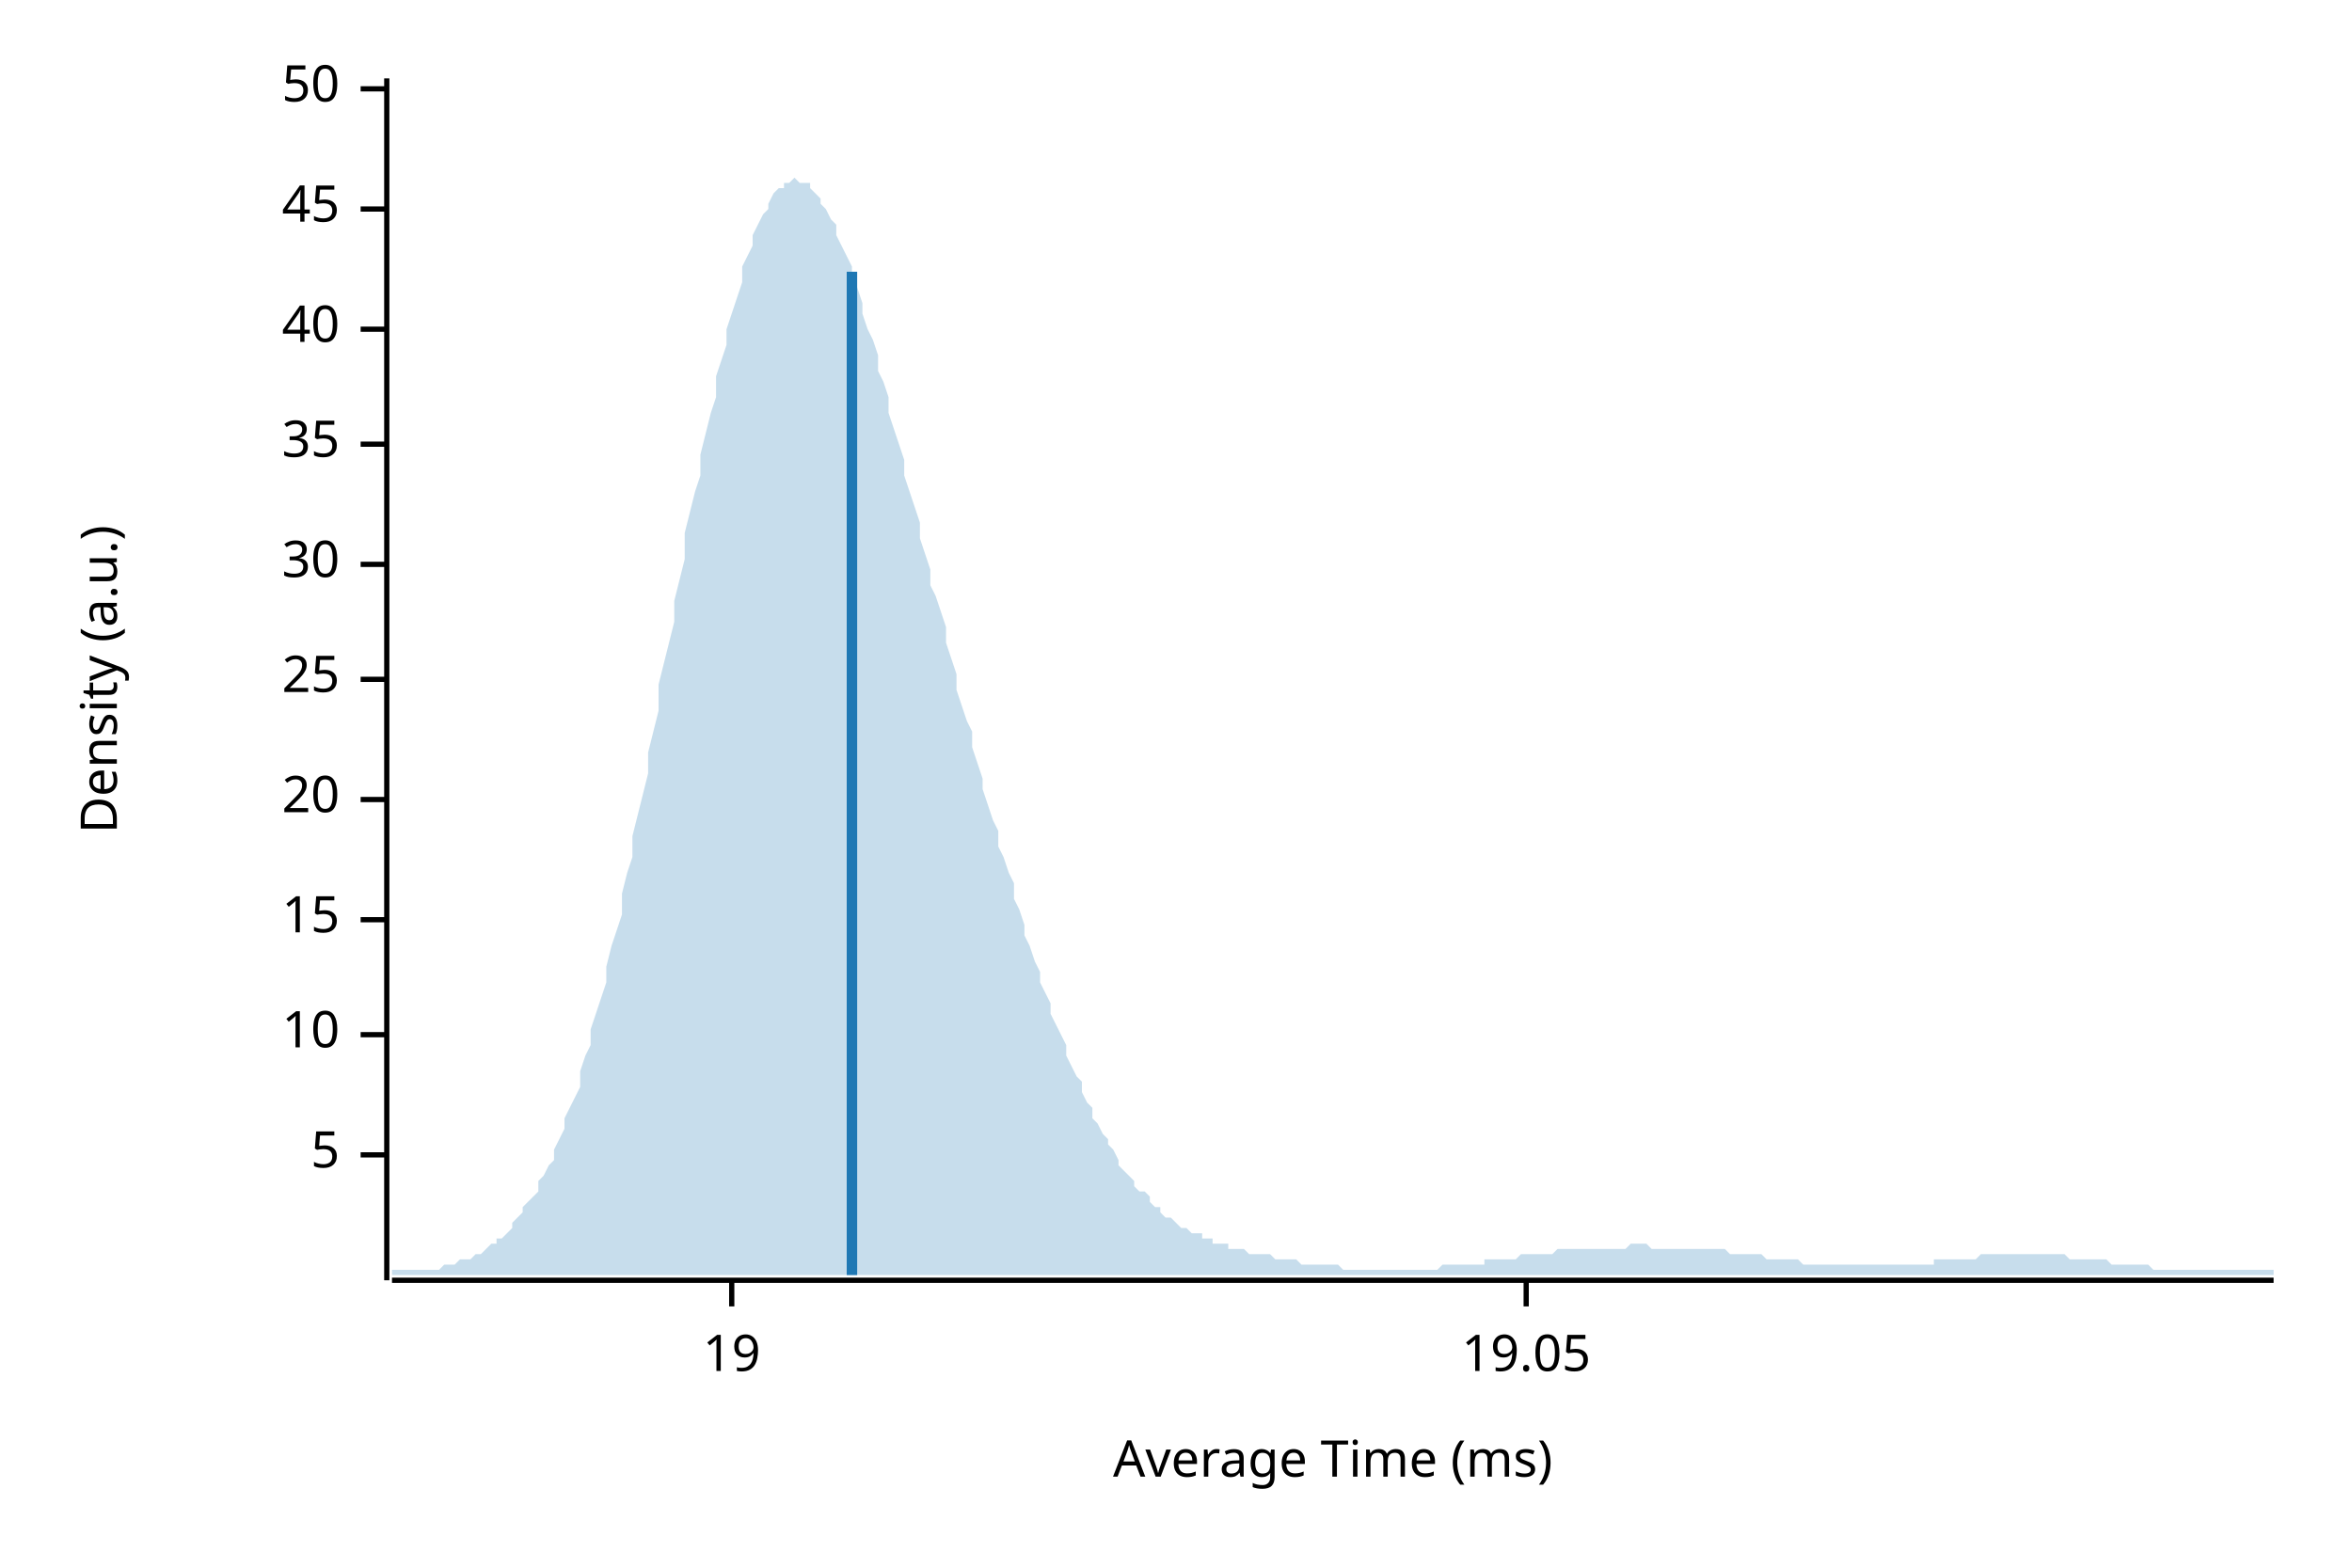
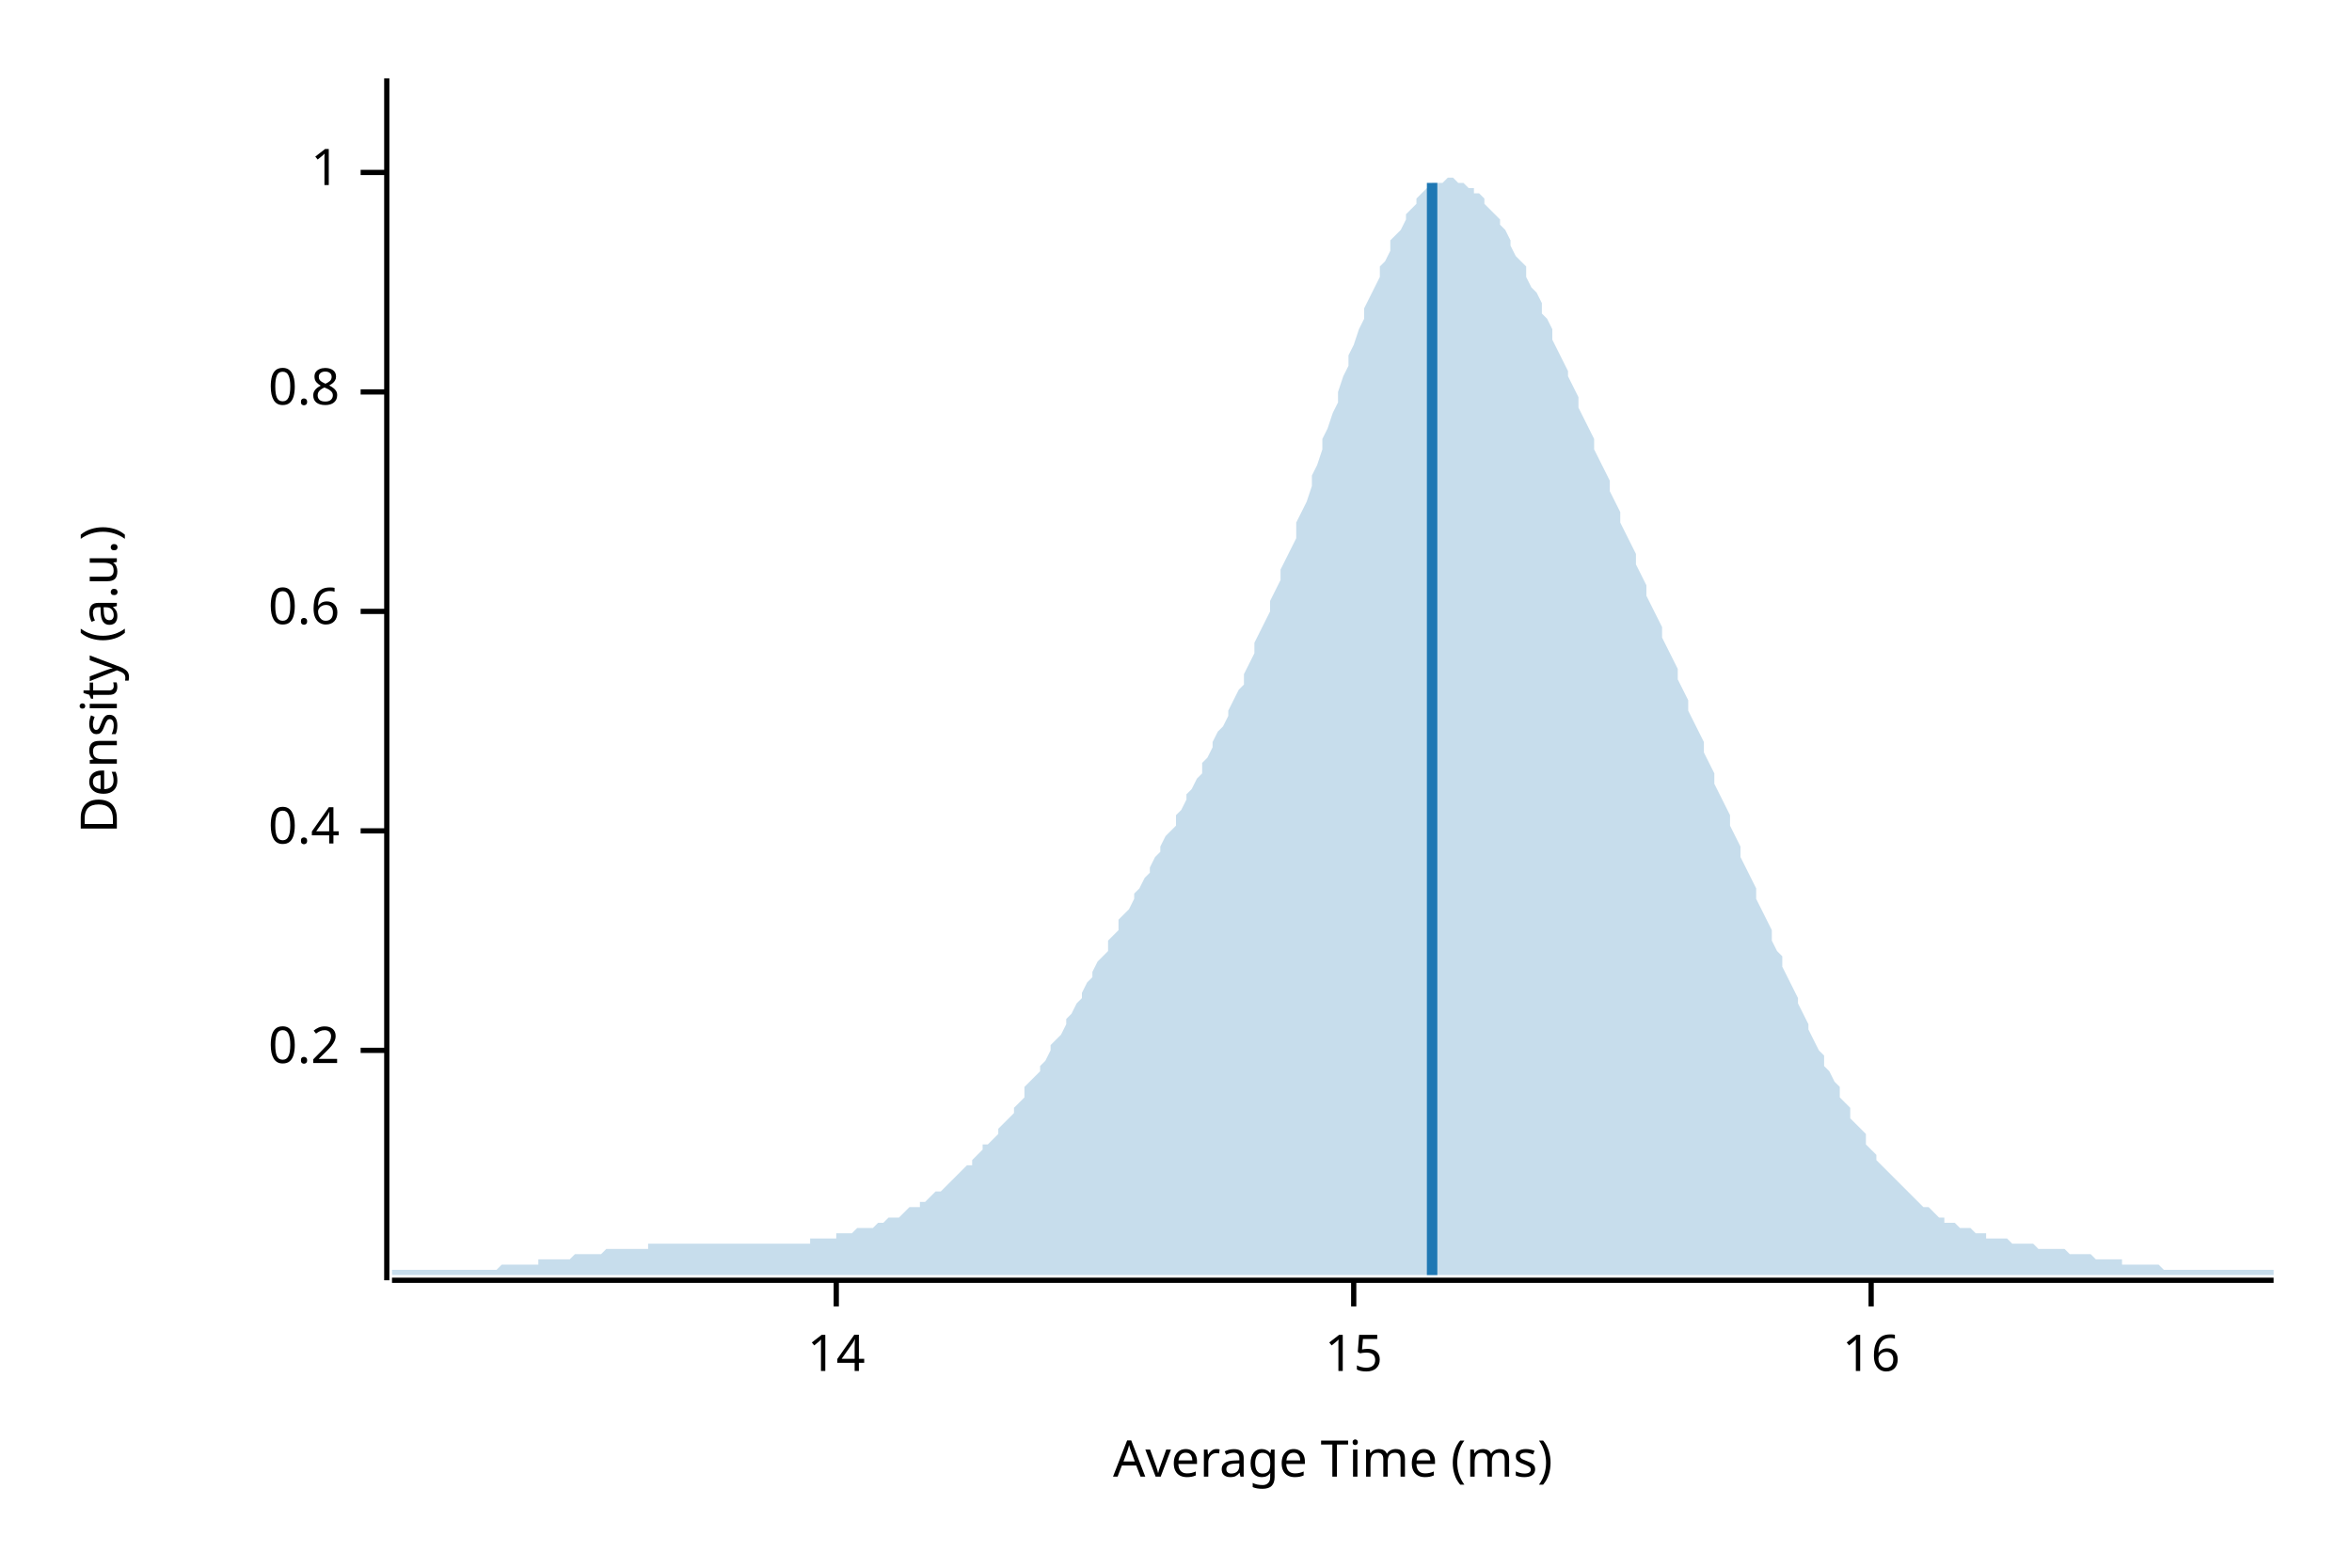
<svg xmlns="http://www.w3.org/2000/svg" width="450" height="300" viewBox="0 0 450 300">
  <text x="15" y="130" dy="0.76em" text-anchor="middle" font-family="sans-serif" font-size="9.677" opacity="1" fill="#000000" transform="rotate(270, 15, 130)">
Density (a.u.)
</text>
  <text x="255" y="285" dy="-0.5ex" text-anchor="middle" font-family="sans-serif" font-size="9.677" opacity="1" fill="#000000">
Average Time (ms)
</text>
  <polyline fill="none" opacity="1" stroke="#000000" stroke-width="1" points="74,15 74,245 " />
-   <text x="65" y="221" dy="0.5ex" text-anchor="end" font-family="sans-serif" font-size="9.677" opacity="1" fill="#000000">
- 5
+   <text x="65" y="201" dy="0.5ex" text-anchor="end" font-family="sans-serif" font-size="9.677" opacity="1" fill="#000000">
+ 0.2
</text>
-   <polyline fill="none" opacity="1" stroke="#000000" stroke-width="1" points="69,221 74,221 " />
-   <text x="65" y="198" dy="0.5ex" text-anchor="end" font-family="sans-serif" font-size="9.677" opacity="1" fill="#000000">
- 10
+   <polyline fill="none" opacity="1" stroke="#000000" stroke-width="1" points="69,201 74,201 " />
+   <text x="65" y="159" dy="0.5ex" text-anchor="end" font-family="sans-serif" font-size="9.677" opacity="1" fill="#000000">
+ 0.4
</text>
-   <polyline fill="none" opacity="1" stroke="#000000" stroke-width="1" points="69,198 74,198 " />
-   <text x="65" y="176" dy="0.5ex" text-anchor="end" font-family="sans-serif" font-size="9.677" opacity="1" fill="#000000">
+   <polyline fill="none" opacity="1" stroke="#000000" stroke-width="1" points="69,159 74,159 " />
+   <text x="65" y="117" dy="0.5ex" text-anchor="end" font-family="sans-serif" font-size="9.677" opacity="1" fill="#000000">
+ 0.6
+ </text>
+   <polyline fill="none" opacity="1" stroke="#000000" stroke-width="1" points="69,117 74,117 " />
+   <text x="65" y="75" dy="0.5ex" text-anchor="end" font-family="sans-serif" font-size="9.677" opacity="1" fill="#000000">
+ 0.8
+ </text>
+   <polyline fill="none" opacity="1" stroke="#000000" stroke-width="1" points="69,75 74,75 " />
+   <text x="65" y="33" dy="0.5ex" text-anchor="end" font-family="sans-serif" font-size="9.677" opacity="1" fill="#000000">
+ 1
+ </text>
+   <polyline fill="none" opacity="1" stroke="#000000" stroke-width="1" points="69,33 74,33 " />
+   <polyline fill="none" opacity="1" stroke="#000000" stroke-width="1" points="75,245 435,245 " />
+   <text x="160" y="255" dy="0.76em" text-anchor="middle" font-family="sans-serif" font-size="9.677" opacity="1" fill="#000000">
+ 14
+ </text>
+   <polyline fill="none" opacity="1" stroke="#000000" stroke-width="1" points="160,245 160,250 " />
+   <text x="259" y="255" dy="0.76em" text-anchor="middle" font-family="sans-serif" font-size="9.677" opacity="1" fill="#000000">
15
</text>
-   <polyline fill="none" opacity="1" stroke="#000000" stroke-width="1" points="69,176 74,176 " />
-   <text x="65" y="153" dy="0.5ex" text-anchor="end" font-family="sans-serif" font-size="9.677" opacity="1" fill="#000000">
- 20
+   <polyline fill="none" opacity="1" stroke="#000000" stroke-width="1" points="259,245 259,250 " />
+   <text x="358" y="255" dy="0.76em" text-anchor="middle" font-family="sans-serif" font-size="9.677" opacity="1" fill="#000000">
+ 16
</text>
-   <polyline fill="none" opacity="1" stroke="#000000" stroke-width="1" points="69,153 74,153 " />
-   <text x="65" y="130" dy="0.5ex" text-anchor="end" font-family="sans-serif" font-size="9.677" opacity="1" fill="#000000">
- 25
- </text>
-   <polyline fill="none" opacity="1" stroke="#000000" stroke-width="1" points="69,130 74,130 " />
-   <text x="65" y="108" dy="0.5ex" text-anchor="end" font-family="sans-serif" font-size="9.677" opacity="1" fill="#000000">
- 30
- </text>
-   <polyline fill="none" opacity="1" stroke="#000000" stroke-width="1" points="69,108 74,108 " />
-   <text x="65" y="85" dy="0.5ex" text-anchor="end" font-family="sans-serif" font-size="9.677" opacity="1" fill="#000000">
- 35
- </text>
-   <polyline fill="none" opacity="1" stroke="#000000" stroke-width="1" points="69,85 74,85 " />
-   <text x="65" y="63" dy="0.5ex" text-anchor="end" font-family="sans-serif" font-size="9.677" opacity="1" fill="#000000">
- 40
- </text>
-   <polyline fill="none" opacity="1" stroke="#000000" stroke-width="1" points="69,63 74,63 " />
-   <text x="65" y="40" dy="0.5ex" text-anchor="end" font-family="sans-serif" font-size="9.677" opacity="1" fill="#000000">
- 45
- </text>
-   <polyline fill="none" opacity="1" stroke="#000000" stroke-width="1" points="69,40 74,40 " />
-   <text x="65" y="17" dy="0.5ex" text-anchor="end" font-family="sans-serif" font-size="9.677" opacity="1" fill="#000000">
- 50
- </text>
-   <polyline fill="none" opacity="1" stroke="#000000" stroke-width="1" points="69,17 74,17 " />
-   <polyline fill="none" opacity="1" stroke="#000000" stroke-width="1" points="75,245 435,245 " />
-   <text x="140" y="255" dy="0.76em" text-anchor="middle" font-family="sans-serif" font-size="9.677" opacity="1" fill="#000000">
- 19
- </text>
-   <polyline fill="none" opacity="1" stroke="#000000" stroke-width="1" points="140,245 140,250 " />
-   <text x="292" y="255" dy="0.76em" text-anchor="middle" font-family="sans-serif" font-size="9.677" opacity="1" fill="#000000">
- 19.05
- </text>
-   <polyline fill="none" opacity="1" stroke="#000000" stroke-width="1" points="292,245 292,250 " />
-   <polygon opacity="0.25" fill="#1F78B4" points="75,243 75,243 76,243 77,243 77,243 78,243 79,243 80,243 80,243 81,243 82,243 82,243 83,243 84,243 85,242 85,242 86,242 87,242 87,242 88,241 89,241 90,241 90,241 91,240 92,240 93,239 93,239 94,238 95,238 95,237 96,237 97,236 98,235 98,234 99,233 100,232 100,231 101,230 102,229 103,228 103,226 104,225 105,223 106,222 106,220 107,218 108,216 108,214 109,212 110,210 111,208 111,205 112,202 113,200 113,197 114,194 115,191 116,188 116,185 117,181 118,178 119,175 119,171 120,167 121,164 121,160 122,156 123,152 124,148 124,144 125,140 126,136 126,131 127,127 128,123 129,119 129,115 130,111 131,107 131,102 132,98 133,94 134,91 134,87 135,83 136,79 137,76 137,72 138,69 139,66 139,63 140,60 141,57 142,54 142,51 143,49 144,47 144,45 145,43 146,41 147,40 147,39 148,37 149,36 150,36 150,35 151,35 152,34 152,34 153,35 154,35 155,35 155,36 156,37 157,38 157,39 158,40 159,42 160,43 160,45 161,47 162,49 163,51 163,53 164,55 165,58 165,60 166,63 167,65 168,68 168,71 169,73 170,76 170,79 171,82 172,85 173,88 173,91 174,94 175,97 176,100 176,103 177,106 178,109 178,112 179,114 180,117 181,120 181,123 182,126 183,129 183,132 184,135 185,138 186,140 186,143 187,146 188,149 188,151 189,154 190,157 191,159 191,162 192,164 193,167 194,169 194,172 195,174 196,177 196,179 197,181 198,184 199,186 199,188 200,190 201,192 201,194 202,196 203,198 204,200 204,202 205,204 206,206 207,207 207,209 208,211 209,212 209,214 210,215 211,217 212,218 212,219 213,220 214,222 214,223 215,224 216,225 217,226 217,227 218,228 219,228 220,229 220,230 221,231 222,231 222,232 223,233 224,233 225,234 225,234 226,235 227,235 227,235 228,236 229,236 230,236 230,237 231,237 232,237 232,238 233,238 234,238 235,238 235,239 236,239 237,239 238,239 238,239 239,240 240,240 240,240 241,240 242,240 243,240 243,240 244,241 245,241 245,241 246,241 247,241 248,241 248,241 249,242 250,242 251,242 251,242 252,242 253,242 253,242 254,242 255,242 256,242 256,242 257,243 258,243 258,243 259,243 260,243 261,243 261,243 262,243 263,243 264,243 264,243 265,243 266,243 266,243 267,243 268,243 269,243 269,243 270,243 271,243 271,243 272,243 273,243 274,243 274,243 275,243 276,242 277,242 277,242 278,242 279,242 279,242 280,242 281,242 282,242 282,242 283,242 284,242 284,241 285,241 286,241 287,241 287,241 288,241 289,241 289,241 290,241 291,240 292,240 292,240 293,240 294,240 295,240 295,240 296,240 297,240 297,240 298,239 299,239 300,239 300,239 301,239 302,239 302,239 303,239 304,239 305,239 305,239 306,239 307,239 308,239 308,239 309,239 310,239 310,239 311,239 312,238 313,238 313,238 314,238 315,238 315,238 316,239 317,239 318,239 318,239 319,239 320,239 321,239 321,239 322,239 323,239 323,239 324,239 325,239 326,239 326,239 327,239 328,239 328,239 329,239 330,239 331,240 331,240 332,240 333,240 333,240 334,240 335,240 336,240 336,240 337,240 338,241 339,241 339,241 340,241 341,241 341,241 342,241 343,241 344,241 344,241 345,242 346,242 346,242 347,242 348,242 349,242 349,242 350,242 351,242 352,242 352,242 353,242 354,242 354,242 355,242 356,242 357,242 357,242 358,242 359,242 359,242 360,242 361,242 362,242 362,242 363,242 364,242 365,242 365,242 366,242 367,242 367,242 368,242 369,242 370,242 370,241 371,241 372,241 372,241 373,241 374,241 375,241 375,241 376,241 377,241 378,241 378,241 379,240 380,240 380,240 381,240 382,240 383,240 383,240 384,240 385,240 385,240 386,240 387,240 388,240 388,240 389,240 390,240 390,240 391,240 392,240 393,240 393,240 394,240 395,240 396,241 396,241 397,241 398,241 398,241 399,241 400,241 401,241 401,241 402,241 403,241 403,241 404,242 405,242 406,242 406,242 407,242 408,242 409,242 409,242 410,242 411,242 411,242 412,243 413,243 414,243 414,243 415,243 416,243 416,243 417,243 418,243 419,243 419,243 420,243 421,243 422,243 422,243 423,243 424,243 424,243 425,243 426,243 427,243 427,243 428,243 429,243 429,243 430,243 431,243 432,243 432,243 433,243 434,243 435,243 435,244 75,244 " />
-   <polyline fill="none" opacity="1" stroke="#1F78B4" stroke-width="2" points="163,244 163,52 " />
+   <polyline fill="none" opacity="1" stroke="#000000" stroke-width="1" points="358,245 358,250 " />
+   <polygon opacity="0.25" fill="#1F78B4" points="75,243 75,243 76,243 77,243 77,243 78,243 79,243 80,243 80,243 81,243 82,243 82,243 83,243 84,243 85,243 85,243 86,243 87,243 87,243 88,243 89,243 90,243 90,243 91,243 92,243 93,243 93,243 94,243 95,243 95,243 96,242 97,242 98,242 98,242 99,242 100,242 100,242 101,242 102,242 103,242 103,241 104,241 105,241 106,241 106,241 107,241 108,241 108,241 109,241 110,240 111,240 111,240 112,240 113,240 113,240 114,240 115,240 116,239 116,239 117,239 118,239 119,239 119,239 120,239 121,239 121,239 122,239 123,239 124,239 124,238 125,238 126,238 126,238 127,238 128,238 129,238 129,238 130,238 131,238 131,238 132,238 133,238 134,238 134,238 135,238 136,238 137,238 137,238 138,238 139,238 139,238 140,238 141,238 142,238 142,238 143,238 144,238 144,238 145,238 146,238 147,238 147,238 148,238 149,238 150,238 150,238 151,238 152,238 152,238 153,238 154,238 155,238 155,237 156,237 157,237 157,237 158,237 159,237 160,237 160,236 161,236 162,236 163,236 163,236 164,235 165,235 165,235 166,235 167,235 168,234 168,234 169,234 170,233 170,233 171,233 172,233 173,232 173,232 174,231 175,231 176,231 176,230 177,230 178,229 178,229 179,228 180,228 181,227 181,227 182,226 183,225 183,225 184,224 185,223 186,223 186,222 187,221 188,220 188,219 189,219 190,218 191,217 191,216 192,215 193,214 194,213 194,212 195,211 196,210 196,208 197,207 198,206 199,205 199,204 200,203 201,201 201,200 202,199 203,198 204,196 204,195 205,194 206,192 207,191 207,190 208,188 209,187 209,186 210,184 211,183 212,182 212,180 213,179 214,178 214,176 215,175 216,174 217,172 217,171 218,170 219,168 220,167 220,166 221,164 222,163 222,162 223,160 224,159 225,158 225,156 226,155 227,153 227,152 228,151 229,149 230,148 230,146 231,145 232,143 232,142 233,140 234,139 235,137 235,136 236,134 237,132 238,131 238,129 239,127 240,125 240,123 241,121 242,119 243,117 243,115 244,113 245,111 245,109 246,107 247,105 248,103 248,100 249,98 250,96 251,93 251,91 252,89 253,86 253,84 254,82 255,79 256,77 256,75 257,72 258,70 258,68 259,66 260,63 261,61 261,59 262,57 263,55 264,53 264,51 265,50 266,48 266,46 267,45 268,44 269,42 269,41 270,40 271,39 271,38 272,37 273,36 274,36 274,35 275,35 276,35 277,34 277,34 278,34 279,35 279,35 280,35 281,36 282,36 282,37 283,37 284,38 284,39 285,40 286,41 287,42 287,43 288,44 289,46 289,47 290,49 291,50 292,51 292,53 293,55 294,56 295,58 295,60 296,61 297,63 297,65 298,67 299,69 300,71 300,72 301,74 302,76 302,78 303,80 304,82 305,84 305,86 306,88 307,90 308,92 308,94 309,96 310,98 310,100 311,102 312,104 313,106 313,108 314,110 315,112 315,114 316,116 317,118 318,120 318,122 319,124 320,126 321,128 321,130 322,132 323,134 323,136 324,138 325,140 326,142 326,144 327,146 328,148 328,150 329,152 330,154 331,156 331,158 332,160 333,162 333,164 334,166 335,168 336,170 336,172 337,174 338,176 339,178 339,180 340,182 341,183 341,185 342,187 343,189 344,191 344,192 345,194 346,196 346,197 347,199 348,201 349,202 349,204 350,205 351,207 352,208 352,210 353,211 354,212 354,214 355,215 356,216 357,217 357,219 358,220 359,221 359,222 360,223 361,224 362,225 362,225 363,226 364,227 365,228 365,228 366,229 367,230 367,230 368,231 369,231 370,232 370,232 371,233 372,233 372,234 373,234 374,234 375,235 375,235 376,235 377,235 378,236 378,236 379,236 380,236 380,237 381,237 382,237 383,237 383,237 384,237 385,238 385,238 386,238 387,238 388,238 388,238 389,238 390,239 390,239 391,239 392,239 393,239 393,239 394,239 395,239 396,240 396,240 397,240 398,240 398,240 399,240 400,240 401,241 401,241 402,241 403,241 403,241 404,241 405,241 406,241 406,242 407,242 408,242 409,242 409,242 410,242 411,242 411,242 412,242 413,242 414,243 414,243 415,243 416,243 416,243 417,243 418,243 419,243 419,243 420,243 421,243 422,243 422,243 423,243 424,243 424,243 425,243 426,243 427,243 427,243 428,243 429,243 429,243 430,243 431,243 432,243 432,243 433,243 434,243 435,243 435,244 75,244 " />
+   <polyline fill="none" opacity="1" stroke="#1F78B4" stroke-width="2" points="274,244 274,35 " />
</svg>
